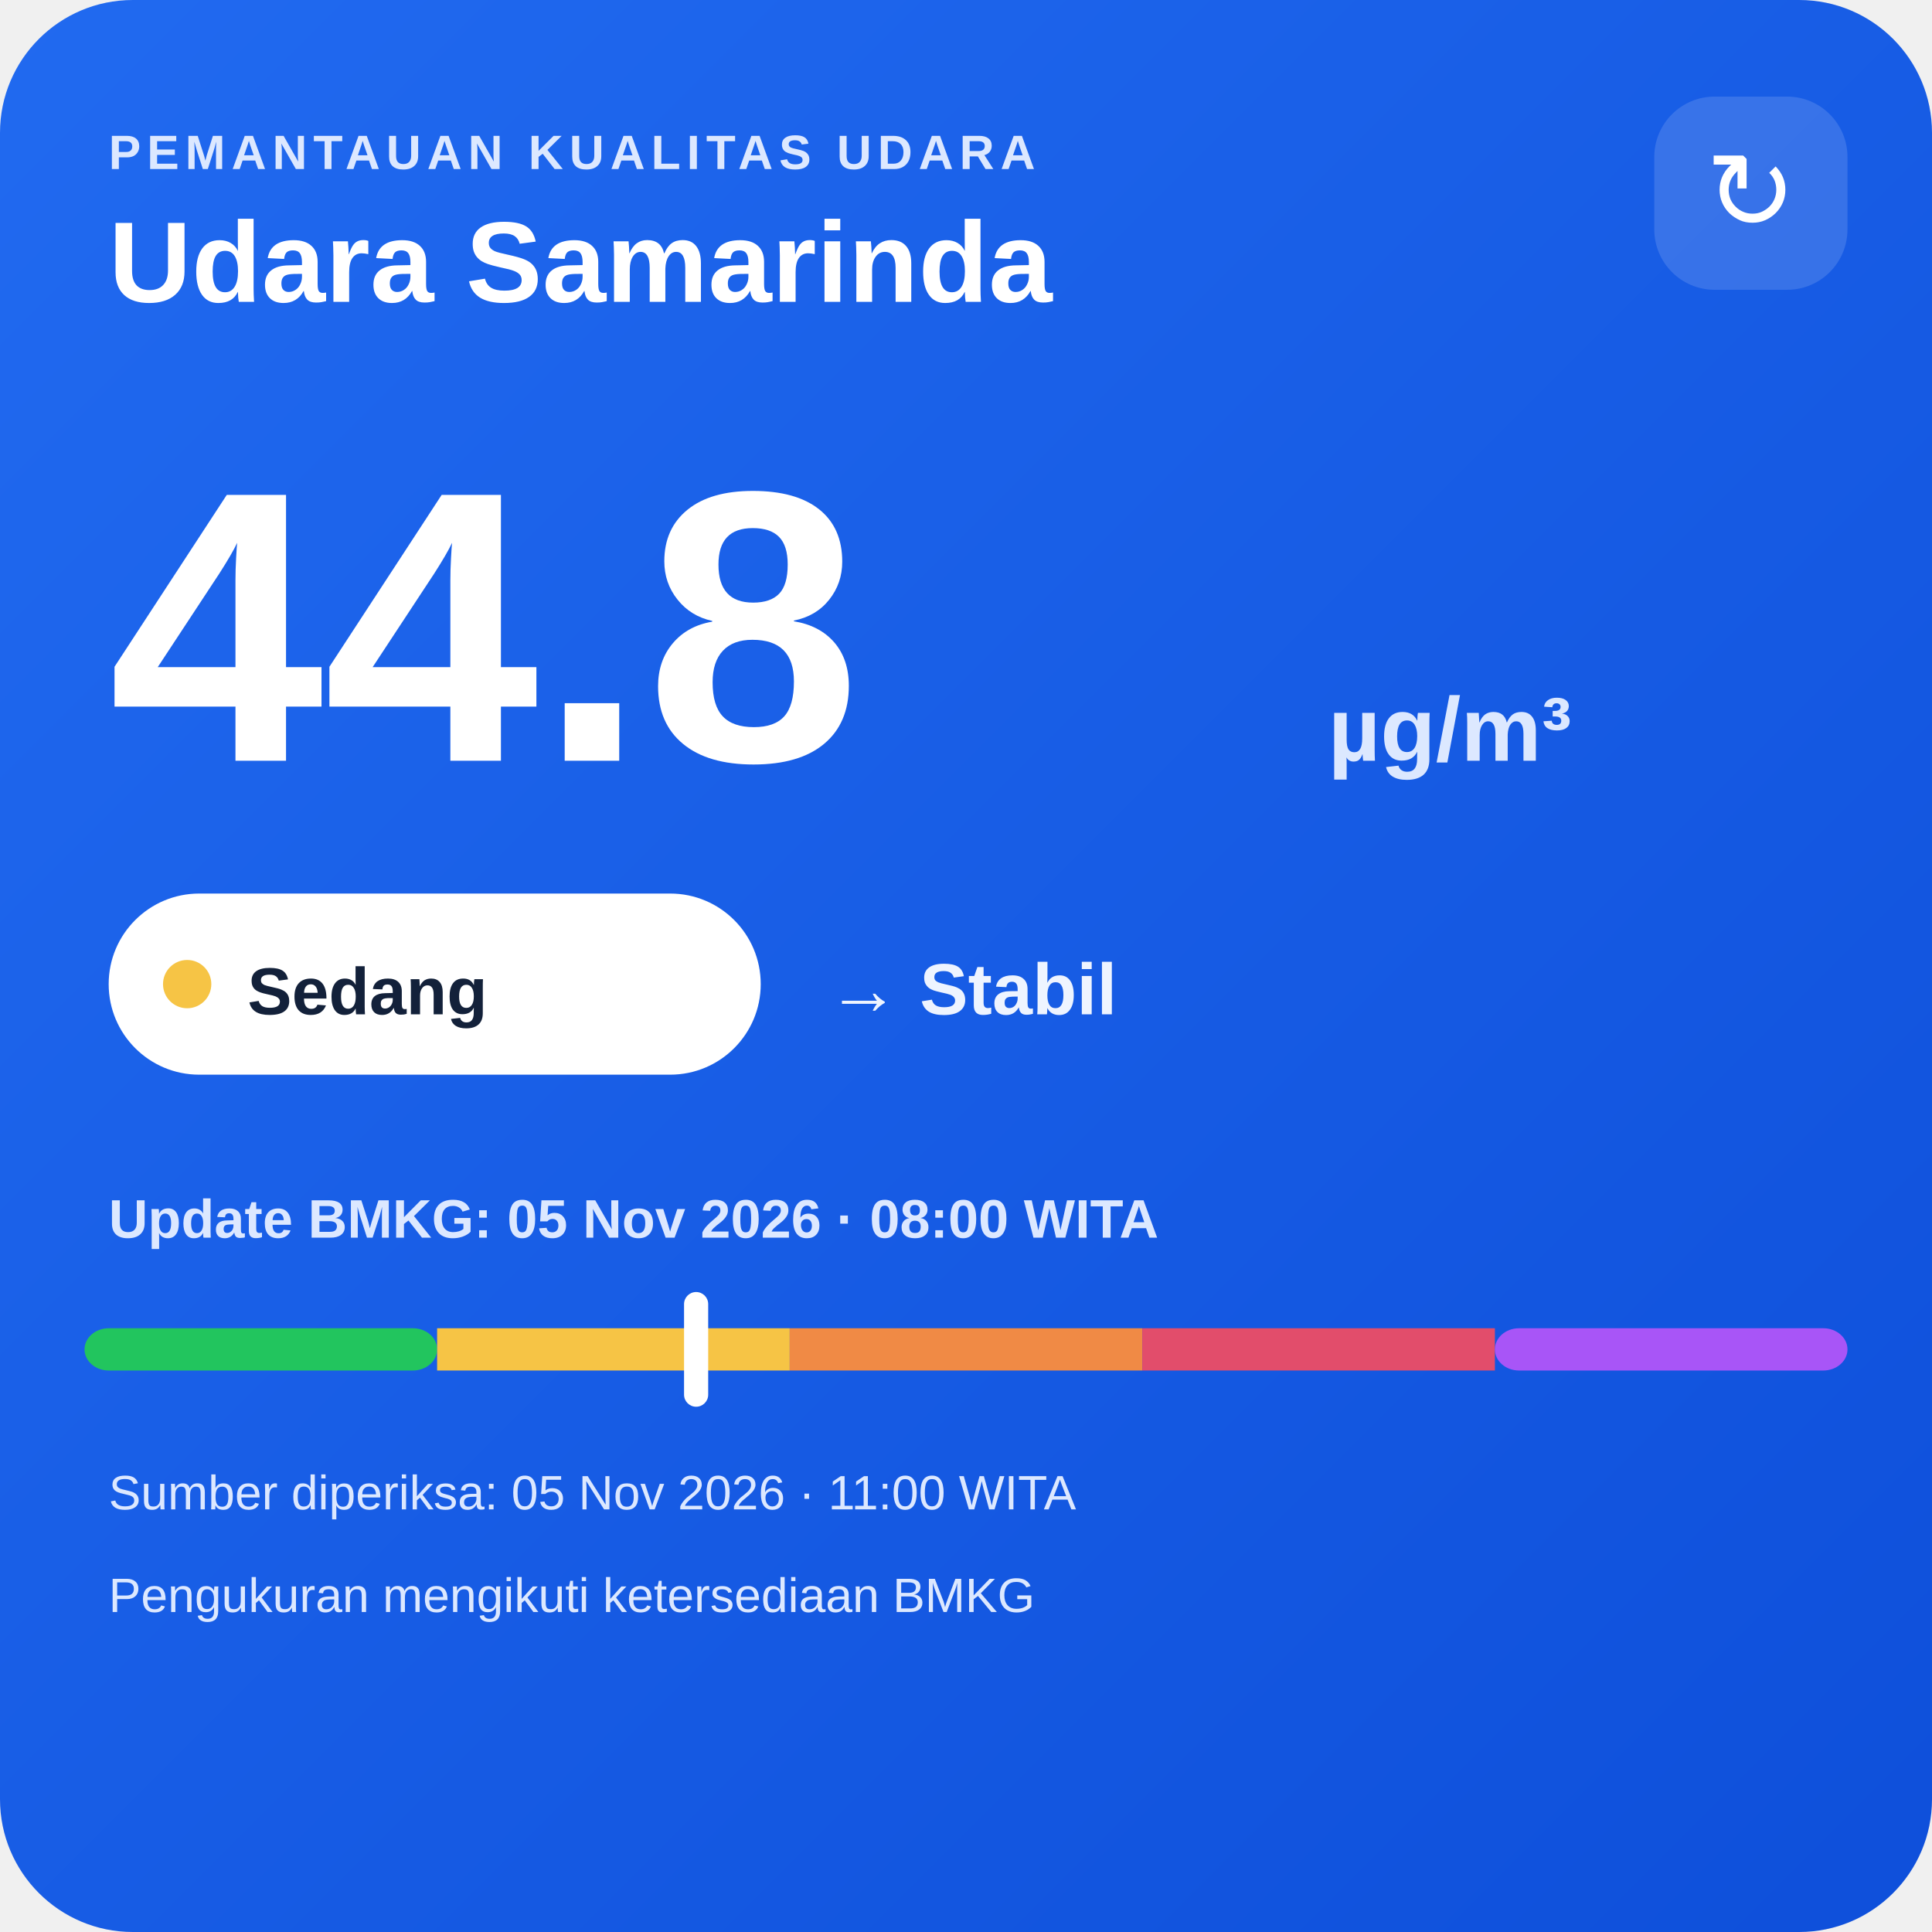
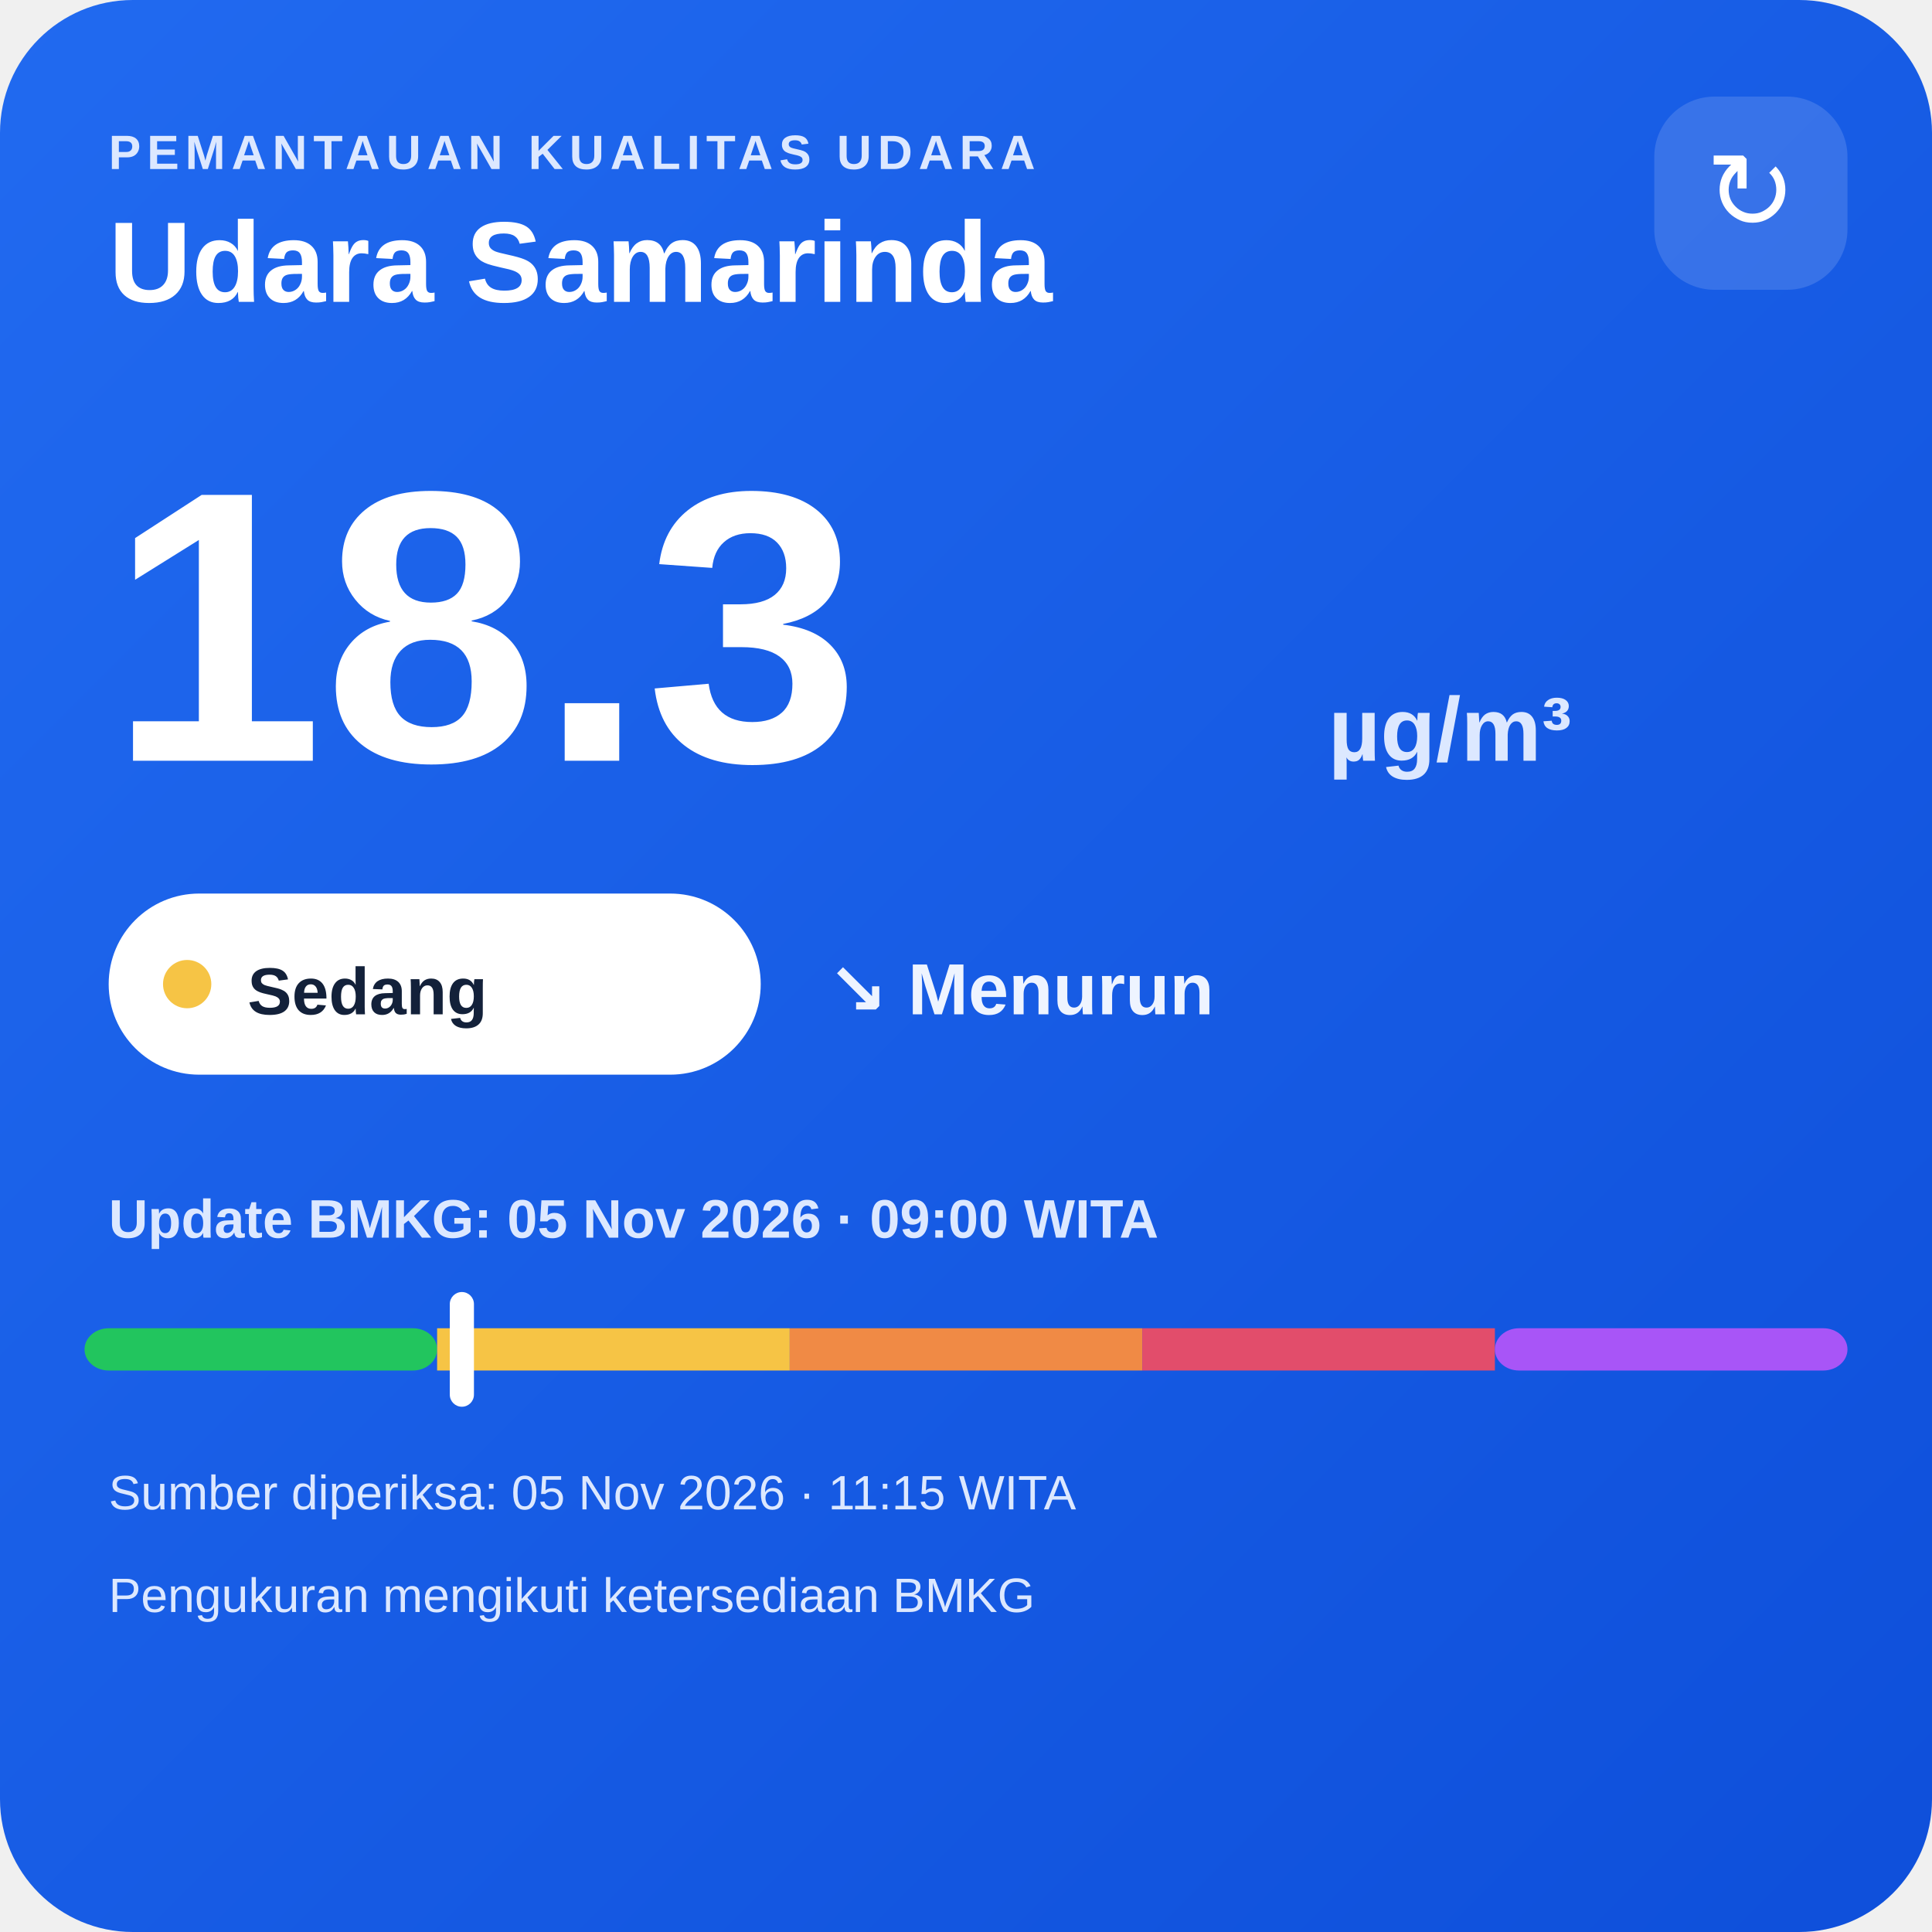
<svg xmlns="http://www.w3.org/2000/svg" width="320" height="320" viewBox="0 0 320 320">
  <defs>
    <linearGradient id="bg" x1="0" y1="0" x2="1" y2="1">
      <stop offset="0" stop-color="#216af0" />
      <stop offset="1" stop-color="#0e4fda" />
    </linearGradient>
  </defs>
  <rect width="320" height="320" rx="22" fill="url(#bg)" />
  <text x="18" y="28" fill="#dce8ff" font-family="Arial,sans-serif" font-size="8" font-weight="700" letter-spacing="1">PEMANTAUAN KUALITAS UDARA</text>
  <text x="18" y="50" fill="#ffffff" font-family="Arial,sans-serif" font-size="19" font-weight="700">Udara Samarinda</text>
  <rect x="274" y="16" width="32" height="32" rx="10" fill="#ffffff" fill-opacity=".14" />
  <text x="290" y="38" text-anchor="middle" fill="#ffffff" font-family="Arial,sans-serif" font-size="18">↻</text>
-   <text x="18" y="126" fill="#ffffff" font-family="Arial,sans-serif" font-size="64" font-weight="800">44.8</text>
+   <text x="18" y="126" fill="#ffffff" font-family="Arial,sans-serif" font-size="64" font-weight="800">18.3</text>
  <text x="220" y="126" fill="#dce8ff" font-family="Arial,sans-serif" font-size="15" font-weight="700">µg/m³</text>
  <rect x="18" y="148" width="108" height="30" rx="15" fill="#ffffff" />
  <circle cx="31" cy="163" r="4" fill="#f6c445" />
  <text x="41" y="168" fill="#13213a" font-family="Arial,sans-serif" font-size="11" font-weight="700">Sedang</text>
-   <text x="137" y="168" fill="#eef4ff" font-family="Arial,sans-serif" font-size="12" font-weight="700">→ Stabil</text>
-   <text x="18" y="205" fill="#dce8ff" font-family="Arial,sans-serif" font-size="9" font-weight="700">Update BMKG: 05 Nov 2026 · 08:00 WITA</text>
+   <text x="137" y="168" fill="#eef4ff" font-family="Arial,sans-serif" font-size="12" font-weight="700">↘ Menurun</text>
+   <text x="18" y="205" fill="#dce8ff" font-family="Arial,sans-serif" font-size="9" font-weight="700">Update BMKG: 05 Nov 2026 · 09:00 WITA</text>
  <rect x="14" y="220" width="58.4" height="7" rx="4" fill="#22c55e" />
  <rect x="72.4" y="220" width="58.4" height="7" fill="#f6c445" />
  <rect x="130.8" y="220" width="58.4" height="7" fill="#f08a45" />
  <rect x="189.2" y="220" width="58.4" height="7" fill="#e24d6b" />
  <rect x="247.6" y="220" width="58.4" height="7" rx="4" fill="#a855f7" />
-   <rect x="113.3" y="214" width="4" height="19" rx="2" fill="#ffffff" />
-   <text x="18" y="250" fill="#dce8ff" font-family="Arial,sans-serif" font-size="8">Sumber diperiksa: 05 Nov 2026 · 11:00 WITA</text>
+   <rect x="74.5" y="214" width="4" height="19" rx="2" fill="#ffffff" />
+   <text x="18" y="250" fill="#dce8ff" font-family="Arial,sans-serif" font-size="8">Sumber diperiksa: 05 Nov 2026 · 11:15 WITA</text>
  <text x="18" y="267" fill="#dce8ff" font-family="Arial,sans-serif" font-size="8">Pengukuran mengikuti ketersediaan BMKG</text>
</svg>
